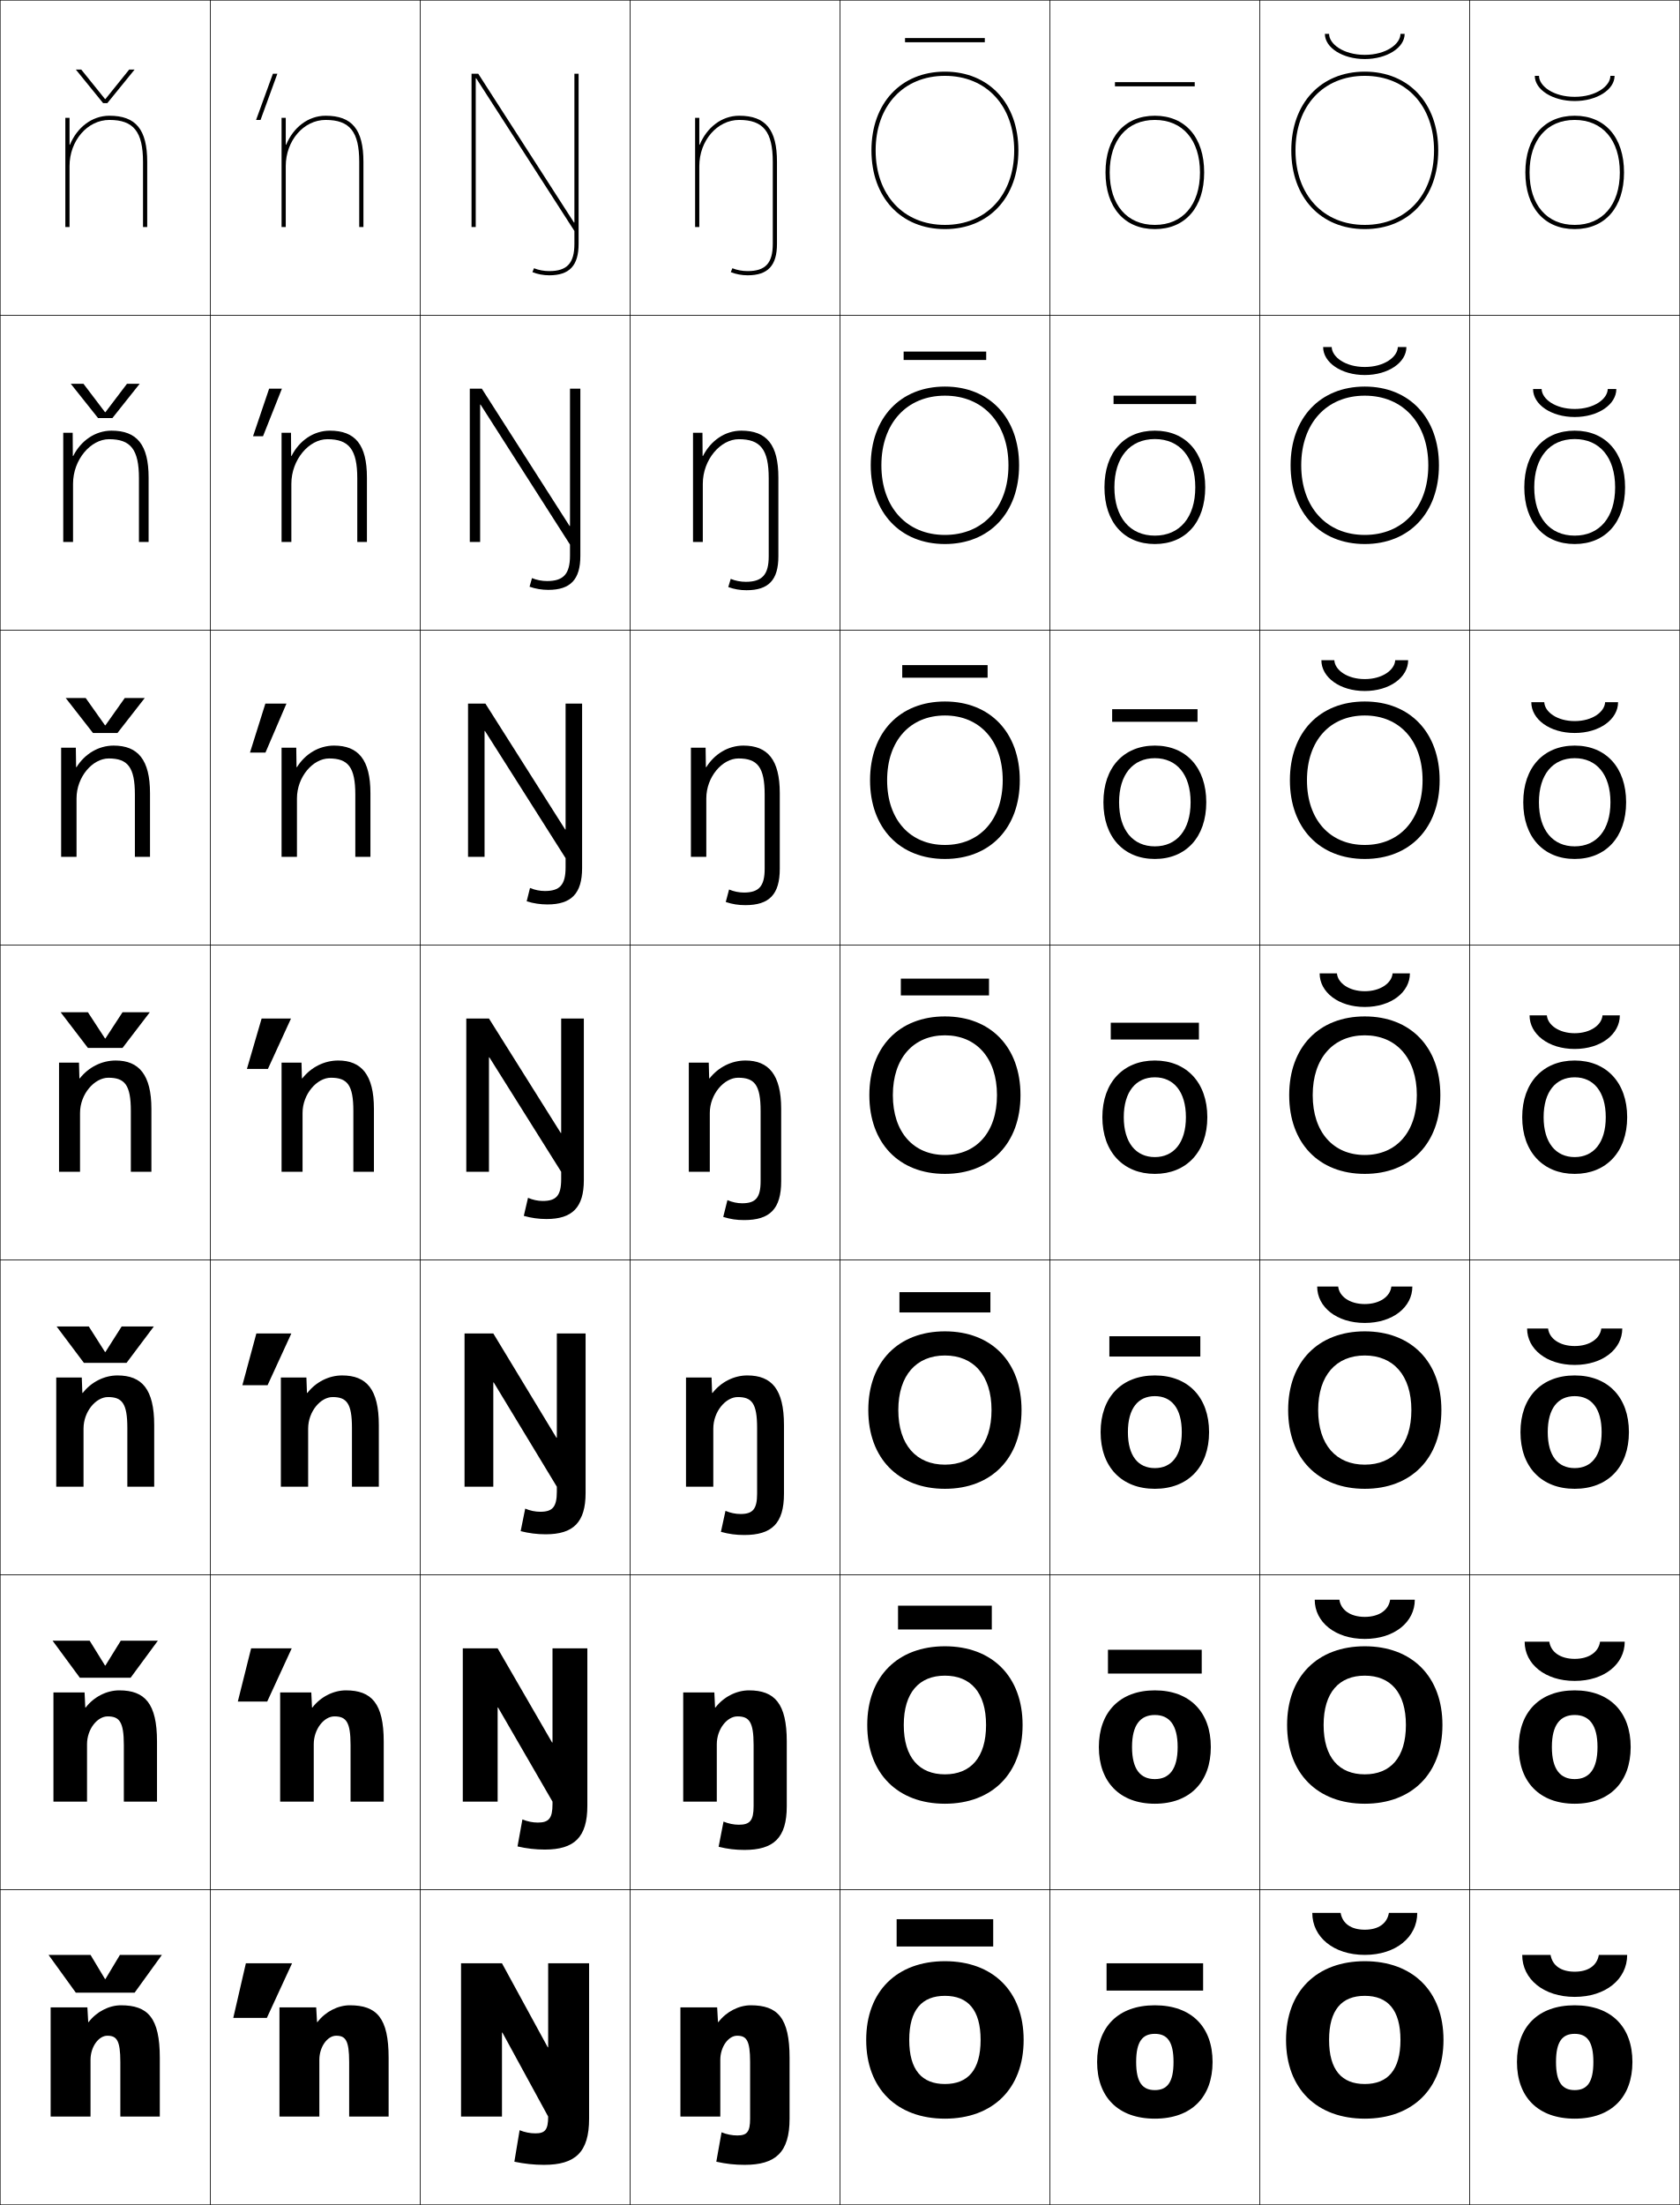
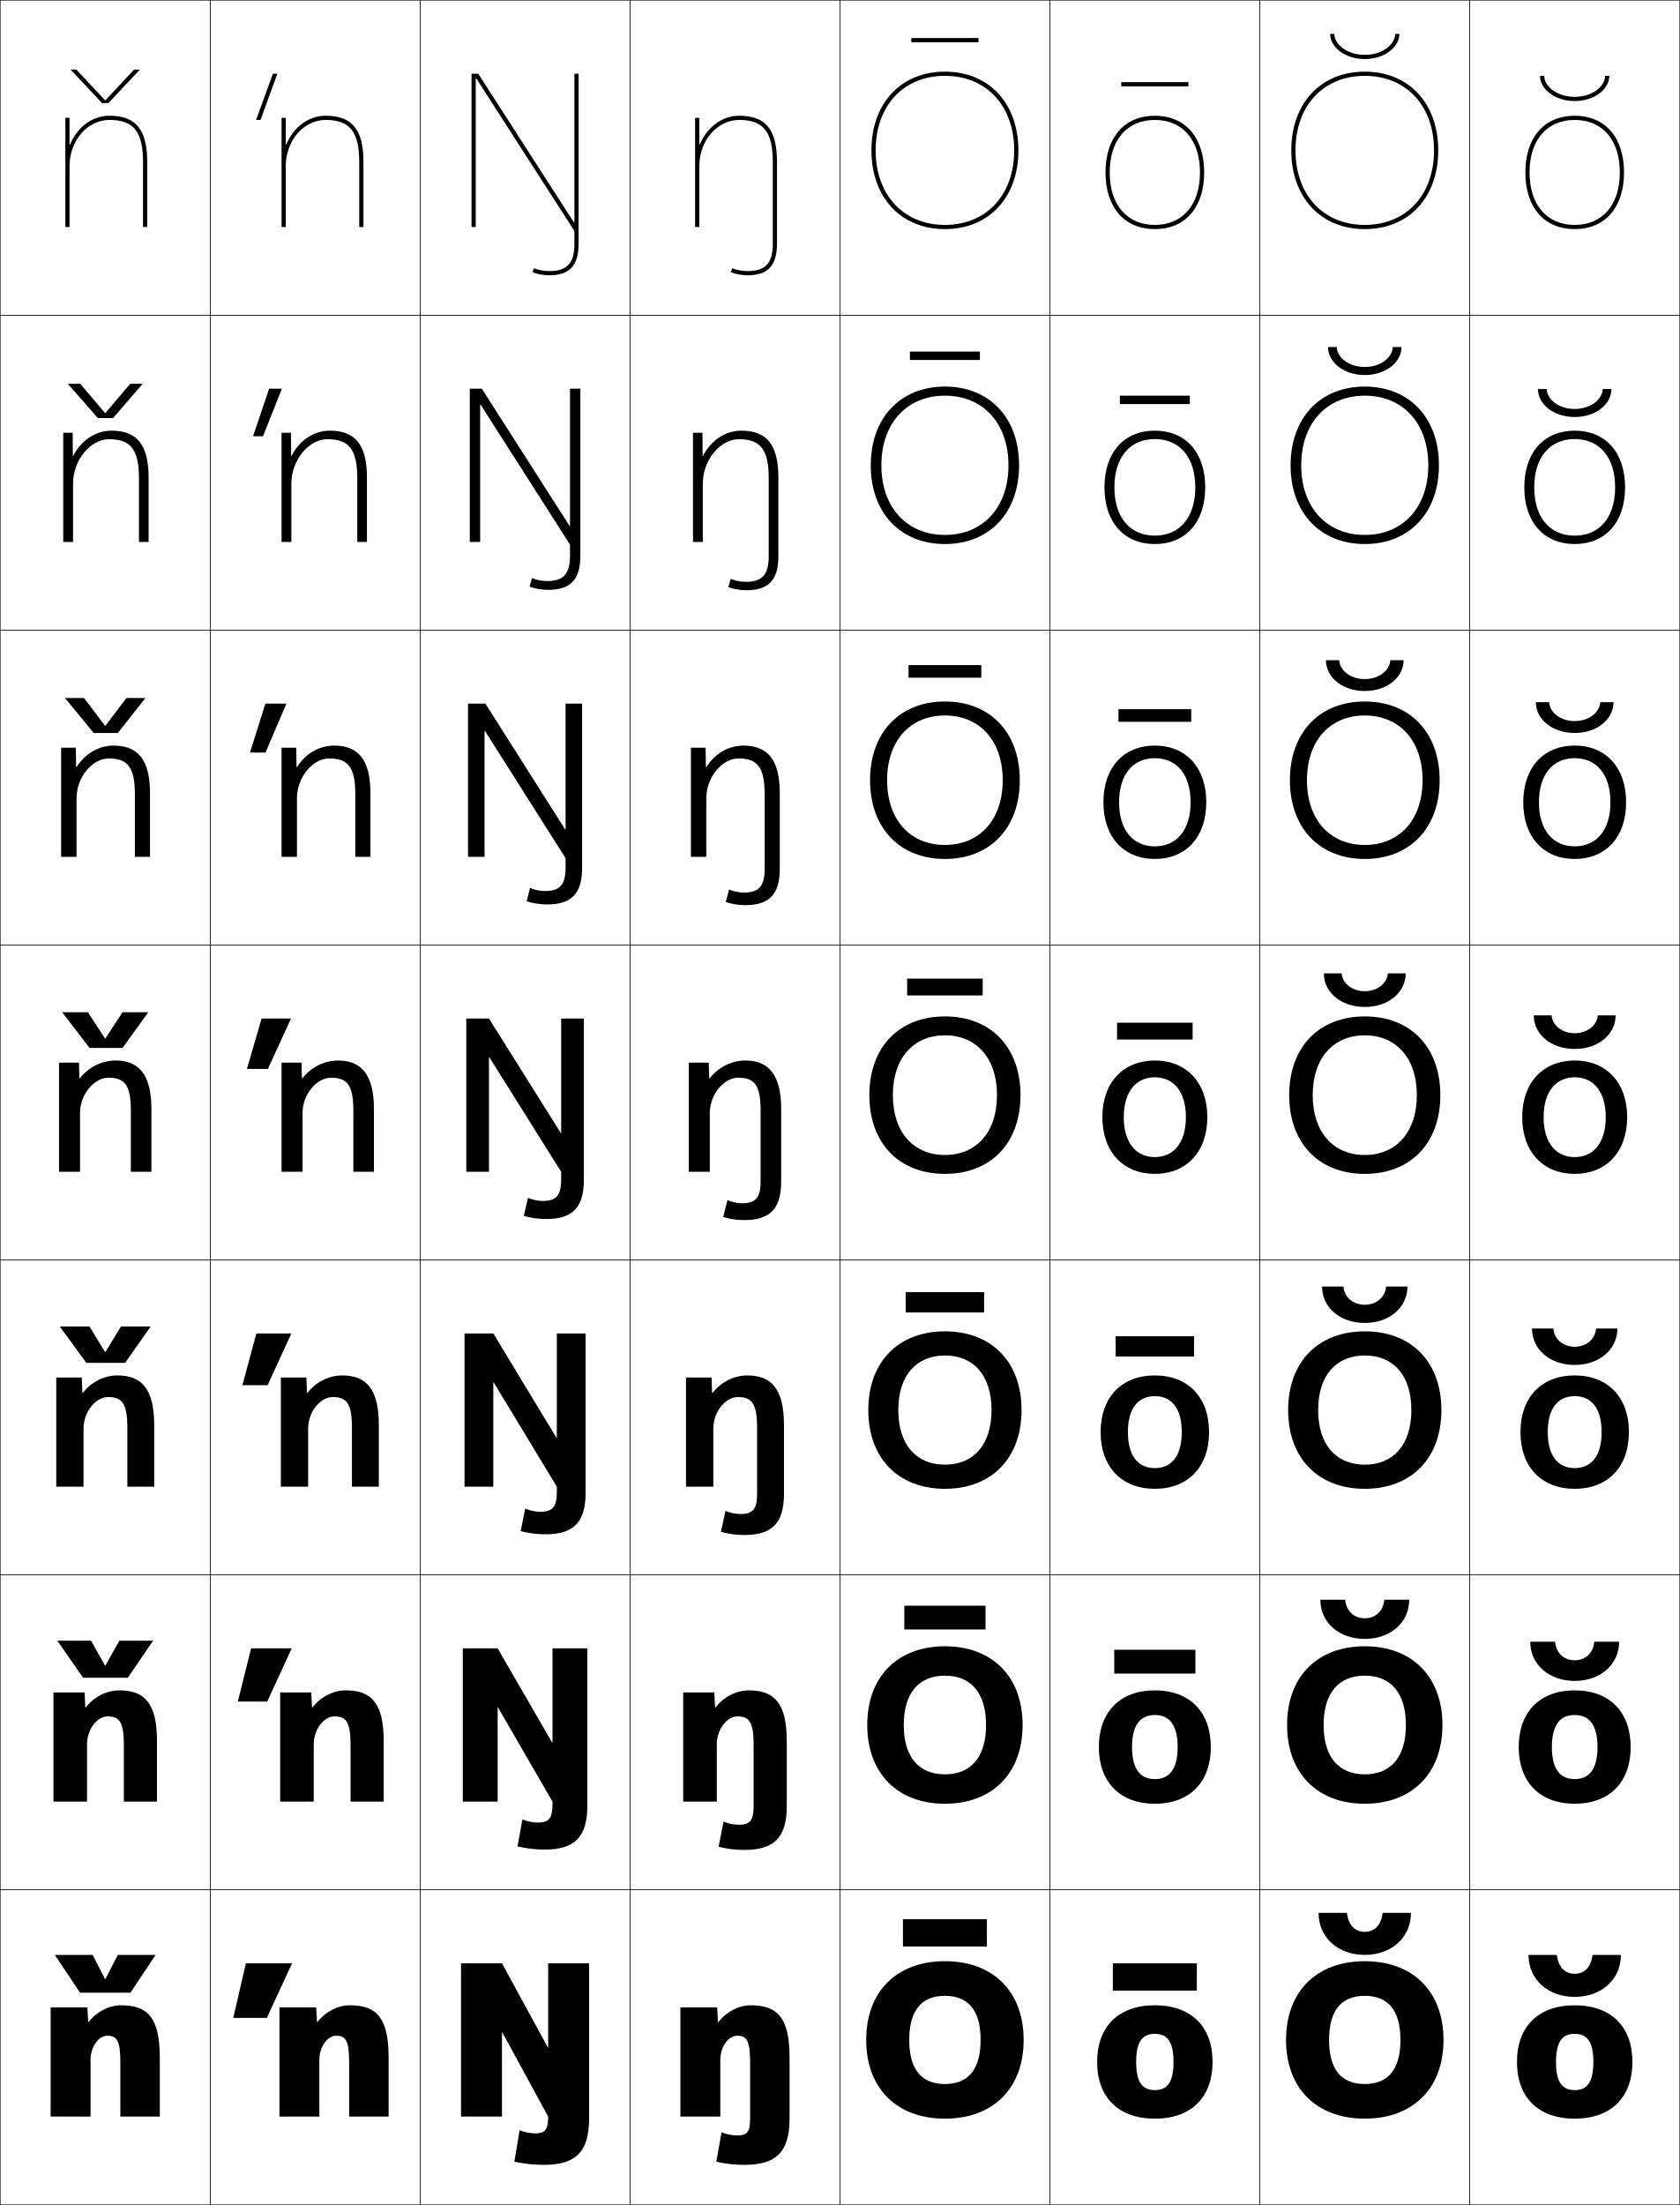
<svg xmlns="http://www.w3.org/2000/svg" width="800.25" height="1050.25" viewBox="0 0 800.25 1050.25" overflow="visible" enable-background="new 0 0 800.25 1050.25" xml:space="preserve">
  <g id="レイヤー1">
    <g>
      <rect x="0.125" y="0.125" fill="none" stroke="#000000" stroke-width="0.25" width="100" height="150" />
      <rect x="100.125" y="0.125" fill="none" stroke="#000000" stroke-width="0.25" width="100" height="150" />
      <rect x="200.125" y="0.125" fill="none" stroke="#000000" stroke-width="0.25" width="100" height="150" />
      <rect x="300.125" y="0.125" fill="none" stroke="#000000" stroke-width="0.25" width="100" height="150" />
      <rect x="400.125" y="0.125" fill="none" stroke="#000000" stroke-width="0.25" width="100" height="150" />
      <rect x="500.125" y="0.125" fill="none" stroke="#000000" stroke-width="0.25" width="100" height="150" />
      <rect x="600.125" y="0.125" fill="none" stroke="#000000" stroke-width="0.25" width="100" height="150" />
      <rect x="0.125" y="150.125" fill="none" stroke="#000000" stroke-width="0.25" width="100" height="150" />
      <rect x="100.125" y="150.125" fill="none" stroke="#000000" stroke-width="0.25" width="100" height="150" />
      <rect x="200.125" y="150.125" fill="none" stroke="#000000" stroke-width="0.25" width="100" height="150" />
      <rect x="300.125" y="150.125" fill="none" stroke="#000000" stroke-width="0.25" width="100" height="150" />
      <rect x="400.125" y="150.125" fill="none" stroke="#000000" stroke-width="0.25" width="100" height="150" />
      <rect x="500.125" y="150.125" fill="none" stroke="#000000" stroke-width="0.25" width="100" height="150" />
      <rect x="600.125" y="150.125" fill="none" stroke="#000000" stroke-width="0.25" width="100" height="150" />
      <rect x="0.125" y="300.125" fill="none" stroke="#000000" stroke-width="0.25" width="100" height="150" />
      <rect x="100.125" y="300.125" fill="none" stroke="#000000" stroke-width="0.25" width="100" height="150" />
      <rect x="200.125" y="300.125" fill="none" stroke="#000000" stroke-width="0.25" width="100" height="150" />
      <rect x="300.125" y="300.125" fill="none" stroke="#000000" stroke-width="0.25" width="100" height="150" />
      <rect x="400.125" y="300.125" fill="none" stroke="#000000" stroke-width="0.25" width="100" height="150" />
      <rect x="500.125" y="300.125" fill="none" stroke="#000000" stroke-width="0.25" width="100" height="150" />
      <rect x="600.125" y="300.125" fill="none" stroke="#000000" stroke-width="0.25" width="100" height="150" />
      <rect x="0.125" y="450.125" fill="none" stroke="#000000" stroke-width="0.25" width="100" height="150" />
      <rect x="100.125" y="450.125" fill="none" stroke="#000000" stroke-width="0.25" width="100" height="150" />
      <rect x="200.125" y="450.125" fill="none" stroke="#000000" stroke-width="0.25" width="100" height="150" />
      <rect x="300.125" y="450.125" fill="none" stroke="#000000" stroke-width="0.25" width="100" height="150" />
      <rect x="400.125" y="450.125" fill="none" stroke="#000000" stroke-width="0.25" width="100" height="150" />
      <rect x="500.125" y="450.125" fill="none" stroke="#000000" stroke-width="0.25" width="100" height="150" />
      <rect x="600.125" y="450.125" fill="none" stroke="#000000" stroke-width="0.25" width="100" height="150" />
      <rect x="0.125" y="600.125" fill="none" stroke="#000000" stroke-width="0.25" width="100" height="150" />
      <rect x="100.125" y="600.125" fill="none" stroke="#000000" stroke-width="0.25" width="100" height="150" />
      <rect x="200.125" y="600.125" fill="none" stroke="#000000" stroke-width="0.25" width="100" height="150" />
      <rect x="300.125" y="600.125" fill="none" stroke="#000000" stroke-width="0.25" width="100" height="150" />
      <rect x="400.125" y="600.125" fill="none" stroke="#000000" stroke-width="0.25" width="100" height="150" />
      <rect x="500.125" y="600.125" fill="none" stroke="#000000" stroke-width="0.25" width="100" height="150" />
      <rect x="600.125" y="600.125" fill="none" stroke="#000000" stroke-width="0.25" width="100" height="150" />
      <rect x="0.125" y="750.125" fill="none" stroke="#000000" stroke-width="0.25" width="100" height="150" />
      <rect x="100.125" y="750.125" fill="none" stroke="#000000" stroke-width="0.25" width="100" height="150" />
      <rect x="200.125" y="750.125" fill="none" stroke="#000000" stroke-width="0.25" width="100" height="150" />
      <rect x="300.125" y="750.125" fill="none" stroke="#000000" stroke-width="0.25" width="100" height="150" />
      <rect x="400.125" y="750.125" fill="none" stroke="#000000" stroke-width="0.25" width="100" height="150" />
      <rect x="500.125" y="750.125" fill="none" stroke="#000000" stroke-width="0.25" width="100" height="150" />
      <rect x="600.125" y="750.125" fill="none" stroke="#000000" stroke-width="0.25" width="100" height="150" />
      <rect x="0.125" y="900.125" fill="none" stroke="#000000" stroke-width="0.25" width="100" height="150" />
      <rect x="100.125" y="900.125" fill="none" stroke="#000000" stroke-width="0.25" width="100" height="150" />
      <rect x="200.125" y="900.125" fill="none" stroke="#000000" stroke-width="0.25" width="100" height="150" />
      <rect x="300.125" y="900.125" fill="none" stroke="#000000" stroke-width="0.25" width="100" height="150" />
      <rect x="400.125" y="900.125" fill="none" stroke="#000000" stroke-width="0.25" width="100" height="150" />
      <rect x="500.125" y="900.125" fill="none" stroke="#000000" stroke-width="0.25" width="100" height="150" />
      <rect x="600.125" y="900.125" fill="none" stroke="#000000" stroke-width="0.25" width="100" height="150" />
      <rect x="700.125" y="0.125" fill="none" stroke="#000000" stroke-width="0.25" width="100" height="150" />
      <rect x="700.125" y="150.125" fill="none" stroke="#000000" stroke-width="0.25" width="100" height="150" />
      <rect x="700.125" y="300.125" fill="none" stroke="#000000" stroke-width="0.25" width="100" height="150" />
      <rect x="700.125" y="450.125" fill="none" stroke="#000000" stroke-width="0.25" width="100" height="150" />
      <rect x="700.125" y="600.125" fill="none" stroke="#000000" stroke-width="0.25" width="100" height="150" />
      <rect x="700.125" y="750.125" fill="none" stroke="#000000" stroke-width="0.25" width="100" height="150" />
      <rect x="700.125" y="900.125" fill="none" stroke="#000000" stroke-width="0.25" width="100" height="150" />
    </g>
    <path d="M33.125,68.916V56.125h-2v52h2v-29c0-12.131,8.523-22,19-22c11.514,0,16,5.607,16,20v31h2v-31     c0-15.42-5.383-22-18-22c-8.386,0-15.437,5.649-18.8,13.791H33.125z" />
    <g>
      <path d="M42.226,963.125c3.669-4.863,9.675-8,15.399-8c12.857,0,18.5,6.004,18.5,25v28H57.325      v-26c0-10.38-1.756-12.5-6.2-12.5c-4.116,0-8,5.238-8,11.5v27h-19v-52h17.5l0.4,7H42.226z" />
      <path d="M25.458,806.125h14.833L40.625,813.291h0.2      c3.846-5.023,9.948-8.166,15.966-8.166c12.255,0,18,6.281,18,24.333V858.125      H58.992v-27c0-11.064-2.141-13.601-7.7-13.601      c-4.944,0-9.833,6.074-9.833,13.267V858.125h-16V806.125z" />
      <path d="M26.792,656.125h12.167l0.267,7.333h0.2      C43.449,658.274,49.646,655.125,55.958,655.125c11.651,0,17.5,6.559,17.5,23.667V708.125      H60.659v-28c0-11.749-2.527-14.7-9.2-14.7      c-5.771,0-11.667,6.91-11.667,15.033V708.125H26.792V656.125z" />
      <path d="M37.625,506.125l0.2,7.5h0.2c4.2-5.344,10.494-8.5,17.1-8.5      c11.049,0,17,6.836,17,23v30h-9.8v-29c0-12.434-2.912-15.8-10.7-15.8      c-6.599,0-13.5,7.745-13.5,16.8v28h-10v-52H37.625z" />
    </g>
    <path d="M29.125,356.125h7l0.133,9.264h0.201C40.38,359.112,46.926,355.125,54.125,355.125     c11.572,0,17.334,6.75,17.334,22.667V408.125h-7.201v-29.667     c0-13.086-3.436-17.2-12.467-17.2c-7.639,0-15.333,8.7-15.333,19.033     L36.459,408.125H29.125V356.125z" />
    <path d="M51.958,209.192c-8.681,0-17.167,9.656-17.167,21.267L34.792,258.125H30.125v-52h4.5     l0.066,11.027h0.2C38.534,209.943,45.333,205.125,53.125,205.125     c12.095,0,17.667,6.665,17.667,22.333V258.125h-4.601v-30.333     C66.191,214.052,62.23,209.192,51.958,209.192z" />
    <path d="M136.125,68.916V56.125h-2v52h2v-29c0-12.131,8.523-22,19-22c11.514,0,16,5.607,16,20v31h2v-31     c0-15.42-5.383-22-18-22c-8.386,0-15.437,5.649-18.8,13.791H136.125z" />
    <g>
      <path d="M151.226,963.125c3.669-4.863,9.675-8,15.399-8c12.857,0,18.5,6.004,18.5,25v28      h-18.8v-26c0-10.38-1.756-12.5-6.2-12.5c-4.116,0-8,5.238-8,11.5v27h-19v-52h17.5l0.4,7      H151.226z" />
      <path d="M133.458,806.125h14.833l0.334,7.166h0.2      c3.846-5.023,9.948-8.166,15.966-8.166c12.254,0,18,6.281,18,24.333V858.125      h-15.8v-27c0-11.064-2.141-13.601-7.7-13.601      c-4.944,0-9.833,6.074-9.833,13.267V858.125h-16V806.125z" />
      <path d="M133.792,656.125h12.167l0.267,7.333h0.2      c4.023-5.184,10.221-8.333,16.533-8.333c11.651,0,17.5,6.559,17.5,23.667V708.125      h-12.8v-28c0-11.749-2.527-14.7-9.2-14.7      c-5.771,0-11.667,6.91-11.667,15.033V708.125h-13V656.125z" />
      <path d="M143.625,506.125l0.2,7.5h0.2c4.2-5.344,10.494-8.5,17.1-8.5      c11.049,0,17,6.836,17,23v30h-9.8v-29c0-12.434-2.912-15.8-10.7-15.8      c-6.599,0-13.5,7.745-13.5,16.8v28h-10v-52H143.625z" />
    </g>
    <path d="M134.125,356.125h7l0.133,9.264h0.201C145.38,359.112,151.926,355.125,159.125,355.125     c11.572,0,17.334,6.75,17.334,22.667V408.125h-7.201v-29.667     c0-13.086-3.436-17.2-12.467-17.2c-7.639,0-15.333,8.7-15.333,19.033     L141.459,408.125H134.125V356.125z" />
    <path d="M155.958,209.192c-8.681,0-17.167,9.656-17.167,21.267L138.792,258.125H134.125v-52h4.5     l0.066,11.027h0.2C142.534,209.943,149.333,205.125,157.125,205.125     c12.095,0,17.667,6.665,17.667,22.333V258.125h-4.601v-30.333     C170.191,214.052,166.23,209.192,155.958,209.192z" />
    <g>
      <path d="M450.125,934.125c-22.752,0-37.5,14.226-37.5,37.5s14.748,37.5,37.5,37.5v-16.5      c-10.945,0-17-6.672-17-21s6.055-21,17-21s17,6.672,17,21s-6.055,21-17,21v16.5      c22.752,0,37.5-14.226,37.5-37.5S472.877,934.125,450.125,934.125z" />
      <path d="M450.125,784.125c-22.449,0-37,14.366-37,37.5s14.551,37.5,37,37.5v-14      c-12.244,0-19.601-8.021-19.601-23.5c0-15.479,7.356-23.5,19.601-23.5      s19.6,8.021,19.6,23.5c0,15.479-7.355,23.5-19.6,23.5v14c22.449,0,37-14.366,37-37.5      S472.574,784.125,450.125,784.125z" />
      <path d="M450.125,634.125c-22.146,0-36.5,14.507-36.5,37.5s14.354,37.5,36.5,37.5v-11.5      c-13.543,0-22.2-9.37-22.2-26s8.657-26,22.2-26s22.2,9.37,22.2,26      s-8.657,26-22.2,26v11.5c22.146,0,36.5-14.507,36.5-37.5S472.271,634.125,450.125,634.125z" />
      <path d="M450.125,484.125c-21.844,0-36,14.647-36,37.5s14.156,37.5,36,37.5v-9      c-14.842,0-24.8-10.72-24.8-28.5s9.958-28.5,24.8-28.5s24.8,10.72,24.8,28.5      s-9.958,28.5-24.8,28.5v9c21.844,0,36-14.647,36-37.5S471.969,484.125,450.125,484.125z" />
      <path d="M450.125,340.792c16.474,0,27.533,11.902,27.533,30.833      c0,18.931-11.06,30.833-27.533,30.833V409.125c21.541,0,35.667-14.789,35.667-37.5      c0-22.712-14.126-37.5-35.667-37.5s-35.667,14.788-35.667,37.5      c0,22.711,14.126,37.5,35.667,37.5v-6.667c-16.474,0-27.533-11.902-27.533-30.833      C422.592,352.693,433.651,340.792,450.125,340.792z" />
      <path d="M450.125,188.458c18.106,0,30.267,13.084,30.267,33.167      c0,20.083-12.16,33.167-30.267,33.167V259.125c21.237,0,35.333-14.929,35.333-37.5      s-14.096-37.5-35.333-37.5s-35.333,14.929-35.333,37.5s14.096,37.5,35.333,37.5v-4.333      c-18.106,0-30.267-13.084-30.267-33.167      C419.858,201.543,432.019,188.458,450.125,188.458z" />
      <path d="M415.125,71.625c0,22.43,14.065,37.5,35,37.5v-2c-19.738,0-33-14.267-33-35.5s13.262-35.5,33-35.5      s33,14.267,33,35.5s-13.262,35.5-33,35.5v2c20.935,0,35-15.07,35-37.5s-14.065-37.5-35-37.5      S415.125,49.195,415.125,71.625z" />
    </g>
    <g>
      <path d="M550.125,955.125c-17.561,0-27.5,10.399-27.5,27s9.939,27,27.5,27v-13.6      c-5.869,0-8.9-3.646-8.9-13.4s3.031-13.4,8.9-13.4      s8.9,3.646,8.9,13.4s-3.031,13.4-8.9,13.4V1009.125      c17.561,0,27.5-10.399,27.5-27S567.686,955.125,550.125,955.125z" />
      <path d="M550.125,805.125c-16.691,0-26.667,10.406-26.667,27c0,16.593,9.976,27,26.667,27      v-11.733c-6.893,0-10.867-4.696-10.867-15.267s3.975-15.267,10.867-15.267      c6.892,0,10.866,4.696,10.866,15.267s-3.975,15.267-10.866,15.267V859.125      c16.69,0,26.667-10.407,26.667-27C576.792,815.531,566.815,805.125,550.125,805.125z" />
      <path d="M550.125,655.125c-15.821,0-25.833,10.414-25.833,27s10.012,27,25.833,27v-9.866      c-7.915,0-12.833-5.747-12.833-17.134s4.918-17.134,12.833-17.134      s12.833,5.747,12.833,17.134s-4.918,17.134-12.833,17.134V709.125      c15.821,0,25.833-10.414,25.833-27S565.946,655.125,550.125,655.125z" />
      <path d="M550.125,505.125c-14.952,0-25,10.421-25,27s10.048,27,25,27v-8      c-8.938,0-14.8-6.797-14.8-19s5.861-19,14.8-19s14.8,6.797,14.8,19      s-5.861,19-14.8,19v8c14.952,0,25-10.421,25-27S565.077,505.125,550.125,505.125z" />
      <path d="M550.125,361.125c10.379,0,17.033,7.725,17.033,21      c0,13.275-6.654,21-17.033,21V409.125c14.8,0,24.5-10.396,24.5-27      c0-16.604-9.7-27-24.5-27s-24.5,10.396-24.5,27c0,16.604,9.7,27,24.5,27v-6      c-10.38,0-17.033-7.724-17.033-21      C533.092,368.849,539.745,361.125,550.125,361.125z" />
      <path d="M550.125,209.125c11.82,0,19.267,8.652,19.267,23s-7.446,23-19.267,23v4      c14.647,0,24-10.371,24-27c0-16.629-9.353-27-24-27s-24,10.371-24,27c0,16.629,9.353,27,24,27v-4      c-11.82,0-19.267-8.652-19.267-23S538.305,209.125,550.125,209.125z" />
      <path d="M526.625,82.125c0,16.654,9.005,27,23.5,27v-2c-13.262,0-21.5-9.58-21.5-25s8.238-25,21.5-25      s21.5,9.58,21.5,25s-8.238,25-21.5,25v2c14.495,0,23.5-10.346,23.5-27s-9.005-27-23.5-27      S526.625,65.471,526.625,82.125z" />
    </g>
    <g>
      <path d="M650.125,934.125c-22.752,0-37.5,14.226-37.5,37.5s14.748,37.5,37.5,37.5v-16.5      c-10.945,0-17-6.672-17-21s6.055-21,17-21s17,6.672,17,21s-6.055,21-17,21v16.5      c22.752,0,37.5-14.226,37.5-37.5S672.877,934.125,650.125,934.125z" />
      <path d="M650.125,784.125c-22.449,0-37,14.366-37,37.5s14.551,37.5,37,37.5v-14      c-12.244,0-19.601-8.021-19.601-23.5c0-15.479,7.356-23.5,19.601-23.5      s19.6,8.021,19.6,23.5c0,15.479-7.355,23.5-19.6,23.5v14c22.449,0,37-14.366,37-37.5      S672.574,784.125,650.125,784.125z" />
      <path d="M650.125,634.125c-22.146,0-36.5,14.507-36.5,37.5s14.354,37.5,36.5,37.5v-11.5      c-13.543,0-22.2-9.37-22.2-26s8.657-26,22.2-26s22.2,9.37,22.2,26      s-8.657,26-22.2,26v11.5c22.146,0,36.5-14.507,36.5-37.5S672.271,634.125,650.125,634.125z" />
      <path d="M650.125,484.125c-21.844,0-36,14.647-36,37.5s14.156,37.5,36,37.5v-9      c-14.842,0-24.8-10.72-24.8-28.5s9.958-28.5,24.8-28.5s24.8,10.72,24.8,28.5      s-9.958,28.5-24.8,28.5v9c21.844,0,36-14.647,36-37.5S671.969,484.125,650.125,484.125z" />
      <path d="M650.125,340.792c16.474,0,27.533,11.902,27.533,30.833      c0,18.931-11.06,30.833-27.533,30.833V409.125c21.541,0,35.667-14.789,35.667-37.5      c0-22.712-14.126-37.5-35.667-37.5s-35.667,14.788-35.667,37.5      c0,22.711,14.126,37.5,35.667,37.5v-6.667c-16.474,0-27.533-11.902-27.533-30.833      C622.592,352.693,633.651,340.792,650.125,340.792z" />
      <path d="M650.125,188.458c18.106,0,30.267,13.084,30.267,33.167      c0,20.083-12.16,33.167-30.267,33.167V259.125c21.237,0,35.333-14.929,35.333-37.5      s-14.096-37.5-35.333-37.5s-35.333,14.929-35.333,37.5s14.096,37.5,35.333,37.5v-4.333      c-18.106,0-30.267-13.084-30.267-33.167      C619.858,201.543,632.019,188.458,650.125,188.458z" />
      <path d="M615.125,71.625c0,22.43,14.065,37.5,35,37.5v-2c-19.738,0-33-14.267-33-35.5s13.262-35.5,33-35.5      s33,14.267,33,35.5s-13.262,35.5-33,35.5v2c20.935,0,35-15.07,35-37.5s-14.065-37.5-35-37.5      S615.125,49.195,615.125,71.625z" />
    </g>
    <g>
      <path d="M750.125,955.125c-17.561,0-27.5,10.399-27.5,27s9.939,27,27.5,27v-13.6      c-5.869,0-8.9-3.646-8.9-13.4s3.031-13.4,8.9-13.4      s8.9,3.646,8.9,13.4s-3.031,13.4-8.9,13.4V1009.125      c17.561,0,27.5-10.399,27.5-27S767.686,955.125,750.125,955.125z" />
      <path d="M750.125,805.125c-16.691,0-26.667,10.406-26.667,27c0,16.593,9.976,27,26.667,27      v-11.733c-6.893,0-10.867-4.696-10.867-15.267s3.975-15.267,10.867-15.267      c6.892,0,10.866,4.696,10.866,15.267s-3.975,15.267-10.866,15.267V859.125      c16.69,0,26.667-10.407,26.667-27C776.792,815.531,766.815,805.125,750.125,805.125z" />
      <path d="M750.125,655.125c-15.821,0-25.833,10.414-25.833,27s10.012,27,25.833,27v-9.866      c-7.915,0-12.833-5.747-12.833-17.134s4.918-17.134,12.833-17.134      s12.833,5.747,12.833,17.134s-4.918,17.134-12.833,17.134V709.125      c15.821,0,25.833-10.414,25.833-27S765.946,655.125,750.125,655.125z" />
      <path d="M750.125,505.125c-14.952,0-25,10.421-25,27s10.048,27,25,27v-8      c-8.938,0-14.8-6.797-14.8-19s5.861-19,14.8-19s14.8,6.797,14.8,19      s-5.861,19-14.8,19v8c14.952,0,25-10.421,25-27S765.077,505.125,750.125,505.125z" />
      <path d="M750.125,361.125c10.379,0,17.033,7.725,17.033,21      c0,13.275-6.654,21-17.033,21V409.125c14.8,0,24.5-10.396,24.5-27      c0-16.604-9.7-27-24.5-27s-24.5,10.396-24.5,27c0,16.604,9.7,27,24.5,27v-6      c-10.38,0-17.033-7.724-17.033-21      C733.092,368.849,739.745,361.125,750.125,361.125z" />
      <path d="M750.125,209.125c11.82,0,19.267,8.652,19.267,23s-7.446,23-19.267,23v4      c14.647,0,24-10.371,24-27c0-16.629-9.353-27-24-27s-24,10.371-24,27c0,16.629,9.353,27,24,27v-4      c-11.82,0-19.267-8.652-19.267-23S738.305,209.125,750.125,209.125z" />
      <path d="M726.625,82.125c0,16.654,9.005,27,23.5,27v-2c-13.262,0-21.5-9.58-21.5-25s8.238-25,21.5-25      s21.5,9.58,21.5,25s-8.238,25-21.5,25v2c14.495,0,23.5-10.346,23.5-27s-9.005-27-23.5-27      S726.625,65.471,726.625,82.125z" />
    </g>
    <g>
-       <polygon points="50.025,942.625 43.125,931.125 23.125,931.125 36.125,949.125 64.125,949.125 77.125,931.125       57.125,931.125 50.225,942.625 " />
-       <polygon points="50.025,793.291 42.708,781.458 25.041,781.458 38.042,799.125 62.208,799.125       75.208,781.458 57.542,781.458 50.224,793.291 " />
-       <polygon points="50.025,643.958 42.292,631.792 26.958,631.792 39.958,649.125 60.292,649.125       73.292,631.792 57.958,631.792 50.225,643.958 " />
-       <polygon points="50.025,494.625 41.875,482.125 28.875,482.125 41.875,499.125 58.375,499.125 71.375,482.125       58.375,482.125 50.225,494.625 " />
-       <polygon points="50.025,345.475 40.816,332.458 31.292,332.458 44.291,349.125 55.958,349.125       68.958,332.458 59.433,332.458 50.224,345.475 " />
-       <polygon points="50.025,196.325 39.758,182.792 33.708,182.792 46.708,199.125 53.542,199.125       66.542,182.792 60.492,182.792 50.225,196.325 " />
-       <polygon points="50.025,47.175 38.7,33.125 36.125,33.125 49.125,49.125 51.125,49.125 64.125,33.125       61.55,33.125 50.225,47.175 " />
-     </g>
-     <g>
-       <rect x="527.125" y="935.125" width="46" height="13" />
-       <rect x="527.791" y="785.791" width="44.667" height="11.334" />
-       <rect x="528.458" y="636.458" width="43.334" height="9.667" />
-       <rect x="529.125" y="487.125" width="42" height="8" />
-       <rect x="529.791" y="337.792" width="40.667" height="6" />
-       <rect x="530.458" y="188.458" width="39.334" height="4" />
-       <rect x="531.125" y="39.125" width="38" height="2" />
-     </g>
-     <g>
-       <rect x="427.125" y="914.125" width="46" height="13" />
-       <rect x="427.791" y="764.791" width="44.667" height="11.334" />
-       <rect x="428.458" y="615.458" width="43.334" height="9.667" />
-       <rect x="429.125" y="466.125" width="42" height="8" />
-       <rect x="429.792" y="316.792" width="40.666" height="6" />
-       <rect x="430.458" y="167.458" width="39.334" height="4" />
-       <rect x="431.125" y="18.125" width="38" height="2" />
-     </g>
-     <g>
-       <path d="M650.125,919.125c6.521,0,10.63-2.94,11.5-8h13.5c0,11.576-10.236,20-25,20s-25-8.424-25-20      h13.5C639.495,916.185,643.604,919.125,650.125,919.125z" />
-       <path d="M650.125,780.625c-14.045,0-23.834-7.982-23.834-18.667h11.75      C638.746,766.862,643.288,770.125,650.125,770.125s11.379-3.263,12.083-8.167h11.75      C673.958,772.643,664.169,780.625,650.125,780.625z" />
-       <path d="M650.125,630.125c-13.325,0-22.667-7.541-22.667-17.333h10      C637.998,617.541,642.973,621.125,650.125,621.125s12.127-3.584,12.667-8.333h10      C672.792,622.584,663.45,630.125,650.125,630.125z" />
-       <path d="M650.125,479.625c12.605,0,21.5-7.1,21.5-16h-8.25c-0.374,4.594-5.782,8.5-13.25,8.5      s-12.876-3.906-13.25-8.5h-8.25C628.625,472.525,637.52,479.625,650.125,479.625z" />
-       <path d="M629.458,314.458H635.625c0.249,4.672,6.132,9,14.5,9s14.25-4.328,14.5-9h6.166      c0,8.139-8.771,14.667-20.666,14.667S629.458,322.597,629.458,314.458z" />
-       <path d="M630.292,165.292H634.375c0.125,4.751,6.481,9.5,15.75,9.5      s15.625-4.75,15.75-9.5h4.083c0,7.378-8.646,13.333-19.833,13.333      S630.292,172.67,630.292,165.292z" />
-       <path d="M669.125,16.125c0,6.617-8.523,12-19,12s-19-5.383-19-12h2c0,4.829,6.831,10,17,10      s17-5.171,17-10H669.125z" />
-     </g>
-     <g>
-       <path d="M750.125,939.125c6.521,0,10.63-2.94,11.5-8h13.5c0,11.576-10.236,20-25,20s-25-8.424-25-20      h13.5C739.495,936.185,743.604,939.125,750.125,939.125z" />
-       <path d="M750.125,800.625c-14.045,0-23.834-7.982-23.834-18.667h11.75      C738.746,786.862,743.288,790.125,750.125,790.125s11.378-3.263,12.083-8.167h11.75      C773.958,792.643,764.169,800.625,750.125,800.625z" />
-       <path d="M750.125,650.125c-13.325,0-22.667-7.541-22.667-17.333h10      C737.998,637.541,742.973,641.125,750.125,641.125s12.127-3.584,12.667-8.333h10      C772.792,642.584,763.45,650.125,750.125,650.125z" />
-       <path d="M750.125,499.625c12.605,0,21.5-7.1,21.5-16h-8.25c-0.374,4.594-5.782,8.5-13.25,8.5      s-12.876-3.906-13.25-8.5h-8.25C728.625,492.525,737.52,499.625,750.125,499.625z" />
-       <path d="M729.458,334.458H735.625c0.249,4.672,6.132,9,14.5,9s14.251-4.328,14.5-9h6.166      c0,8.139-8.771,14.667-20.666,14.667      C738.229,349.125,729.458,342.597,729.458,334.458z" />
-       <path d="M730.292,185.292H734.375c0.125,4.751,6.481,9.5,15.75,9.5s15.625-4.749,15.75-9.5h4.083      c0,7.378-8.646,13.333-19.833,13.333S730.292,192.67,730.292,185.292z" />
-       <path d="M769.125,36.125c0,6.617-8.523,12-19,12s-19-5.383-19-12h2c0,4.829,6.831,10,17,10      s17-5.171,17-10H769.125z" />
-     </g>
-     <g>
      <polygon points="124.116,57.125 132.125,35.125 129.996,35.125 121.988,57.125 " />
      <polygon points="128.206,185.125 120.534,207.791 125.286,207.791 134.292,185.125 " />
      <polygon points="126.416,335.125 119.08,358.458 126.456,358.458 136.458,335.125 " />
      <polygon points="124.625,485.125 117.625,509.125 127.625,509.125 138.625,485.125 " />
      <polygon points="127.458,659.791 138.791,635.125 122.125,635.125 115.458,659.791 " />
      <polygon points="127.292,810.458 138.958,785.125 119.625,785.125 113.292,810.458 " />
      <polygon points="127.125,961.125 139.125,935.125 117.125,935.125 111.125,961.125 " />
    </g>
    <g>
      <path d="M357.325,1009.125c0,6.34-1.484,8-6.1,8c-2.525,0-5.094-0.516-7.5-1.5l-2.5,14      c4.699,1.047,8.807,1.5,13.5,1.5c14.802,0,21.399-5.993,21.399-22v-29      c0-18.996-5.643-25-18.5-25c-5.725,0-11.73,3.137-15.399,8h-0.2l-0.4-7h-17.5v52h19v-27      c0-6.262,3.884-11.5,8-11.5c4.444,0,6.2,2.121,6.2,12.5V1009.125z" />
      <path d="M358.991,831.125c0-11.064-2.141-13.601-7.699-13.601      c-4.944,0-9.834,6.074-9.834,13.267V858.125h-16v-52h14.833l0.333,7.166h0.2      c3.846-5.023,9.948-8.166,15.966-8.166c12.255,0,18,6.281,18,24.333v30.834      c0,15.065-6.188,20.833-20.133,20.833c-4.367,0-8.018-0.439-12.333-1.5l2.333-12      c2.357,0.984,4.879,1.5,7.333,1.5c5.232,0,7-1.992,7-8.833V831.125z" />
      <path d="M360.658,680.125c0-11.749-2.526-14.7-9.2-14.7      c-5.771,0-11.667,6.91-11.667,15.033V708.125h-13v-52h12.167l0.267,7.333h0.2      c4.023-5.184,10.221-8.333,16.533-8.333c11.652,0,17.5,6.559,17.5,23.667v32.666      c0,14.126-5.779,19.667-18.867,19.667c-4.041,0-7.235-0.426-11.167-1.5l2.167-10      c2.307,0.985,4.783,1.5,7.167,1.5c5.85,0,7.9-2.324,7.9-9.667V680.125z" />
      <path d="M362.325,529.125c0-12.434-2.912-15.801-10.7-15.801      c-6.599,0-13.5,7.746-13.5,16.801v28h-10v-52h9.5l0.2,7.5h0.2      c4.2-5.344,10.494-8.5,17.1-8.5c11.049,0,17,6.836,17,23v34.5      c0,13.186-5.371,18.5-17.602,18.5c-3.715,0-6.452-0.412-10-1.5l2-8      c2.258,0.986,4.687,1.5,7,1.5c6.467,0,8.802-2.656,8.802-10.5V529.125z" />
    </g>
    <path d="M364.258,378.458c0-13.086-3.436-17.201-12.467-17.201     c-7.639,0-15.333,8.701-15.333,19.034L336.458,408.125H329.125v-52h7l0.133,9.264h0.2     C340.38,359.112,346.926,355.125,354.125,355.125c11.572,0,17.334,6.75,17.334,22.667v36     c0,12.248-5.021,17.333-16.402,17.333c-3.389,0-6.158-0.452-9.333-1.5l1.581-5.952     c2.235,0.949,4.715,1.452,7.086,1.452c7.152,0,9.867-3.026,9.867-11.333     V378.458z" />
    <path d="M370.792,264.958c0,11.312-4.67,16.167-15.201,16.167     c-3.062,0-5.866-0.492-8.667-1.5l1.161-3.905c2.214,0.912,4.743,1.405,7.172,1.405     c7.838,0,10.934-3.396,10.934-12.167v-37.167c0-13.74-3.961-18.6-14.233-18.6     c-8.681,0-17.167,9.656-17.167,21.267L334.792,258.125H330.125v-52h4.5l0.066,11.027h0.2     C338.534,209.943,345.333,205.125,353.125,205.125c12.095,0,17.667,6.665,17.667,22.333     V264.958z" />
    <path d="M368.125,116.125c0,9.234-3.477,13-12,13c-2.488,0-5.066-0.482-7.259-1.357L348.125,129.625     c2.427,0.969,5.263,1.5,8,1.5c9.682,0,14-4.625,14-15v-39c0-15.422-5.383-22-18-22     c-8.386,0-15.437,5.648-18.8,13.791H333.125V56.125h-2v52h2v-29c0-12.131,8.523-22,19-22     c11.514,0,16,5.607,16,20V116.125z" />
    <g>
      <path d="M275.625,35.125h-2v70.859h-0.2L227.825,35.125H224.625v73h2V37.266h0.2L273.625,110.011      V116.125c0,9.234-3.477,13-12,13c-2.488,0-5.065-0.482-7.259-1.357L253.625,129.625      c2.427,0.969,5.263,1.5,8,1.5c9.683,0,14-4.625,14-15V35.125z" />
      <path d="M276.458,185.125h-4.934V250.531h-0.2l-41.8-65.407h-5.733v73h4.933V192.719      h0.2l42.6,66.663V264.625c0,8.771-3.095,12.133-10.933,12.133      c-2.43,0-4.958-0.493-7.172-1.405l-1.161,4.104c2.808,0.983,5.871,1.5,8.934,1.5      c10.565,0,15.267-4.932,15.267-16.167V185.125z" />
      <path d="M277.292,335.125h-7.866v59.953h-0.2l-38-59.953h-8.267v73h7.867v-59.953h0.2      l38.4,60.582V413.125c0,8.307-2.714,11.267-9.867,11.267      c-2.373,0-4.85-0.503-7.086-1.452l-1.581,6.352c3.189,0.998,6.478,1.5,9.867,1.5      c11.449,0,16.533-5.24,16.533-17.333V335.125z" />
      <path d="M278.125,485.125h-10.8v54.5H267.125l-34.2-54.5H222.125v73h10.8v-54.5H233.125l34.2,54.5v3.5      c0,7.844-2.333,10.4-8.8,10.4c-2.314,0-4.742-0.514-7-1.5L249.524,579.125      c3.57,1.012,7.086,1.5,10.801,1.5c12.332,0,17.8-5.547,17.8-18.5V485.125z" />
      <path d="M278.958,635.125h-13.7v49.667h-0.2L234.991,635.125h-13.7v73h13.7v-49.667      h0.2L265.258,708.125v2.333c0,7.343-2.05,9.601-7.9,9.601      c-2.385,0-4.859-0.515-7.167-1.5l-2.167,10.732c3.95,1.011,7.859,1.5,11.9,1.5      c13.206,0,19.033-5.698,19.033-19.666V635.125z" />
      <path d="M279.792,785.125h-16.6v44.833h-0.2L237.058,785.125h-16.6v73h16.6v-44.833      h0.2L263.192,858.125v1.167c0,6.841-1.767,8.8-7,8.8      c-2.455,0-4.976-0.515-7.333-1.5l-2.334,12.866c4.33,1.008,8.633,1.5,13,1.5      c14.079,0,20.266-5.85,20.266-20.833V785.125z" />
      <path d="M280.625,935.125h-19.5v40h-0.2l-21.8-40h-19.5v73h19.5v-40h0.2l21.8,40l0,0      c0,6.34-1.484,8-6.1,8c-2.525,0-5.094-0.516-7.5-1.5l-2.5,15      c4.709,1.006,9.406,1.5,14.1,1.5c14.953,0,21.5-6.001,21.5-22V935.125z" />
    </g>
+     <g>
+       <polygon points="50.225,942.625 56.125,931.125 74.125,931.125 62.125,949.125 38.125,949.125 26.125,931.125       44.125,931.125 50.025,942.625 " />
+       <polygon points="50.224,793.291 56.875,781.458 72.958,781.458 60.875,799.125 39.625,799.125       27.291,781.458 43.375,781.458 50.025,793.291 " />
+       <polygon points="50.225,643.958 57.625,631.792 71.792,631.792 59.625,649.125 41.125,649.125       28.458,631.792 42.625,631.792 50.025,643.958 " />
+       <polygon points="50.225,494.625 58.375,482.125 70.625,482.125 58.375,499.125 42.625,499.125 29.625,482.125       41.875,482.125 50.025,494.625 " />
+       <polygon points="50.225,345.669 60.211,332.458 69.292,332.458 56.125,349.125 44.625,349.125       30.958,332.458 40.038,332.458 50.025,345.669 " />
+       <polygon points="50.225,196.713 62.048,182.792 67.958,182.792 53.875,199.125 46.625,199.125       32.292,182.792 38.202,182.792 50.025,196.713 " />
+       <polygon points="33.625,33.125 36.365,33.125 50.025,47.757 50.226,47.757 63.885,33.125       66.625,33.125 51.625,49.125 48.625,49.125 " />
+     </g>
+     <g>
+       <rect x="530.125" y="935.125" width="40" height="13" />
+       <rect x="530.791" y="785.791" width="38.667" height="11.334" />
+       <rect x="531.458" y="636.458" width="37.334" height="9.667" />
+       <rect x="532.125" y="487.125" width="36" height="8" />
+       <rect x="532.791" y="337.792" width="34.667" height="6" />
+       <rect x="533.458" y="188.458" width="33.334" height="4" />
+       <rect x="534.125" y="39.125" width="32" height="2" />
+     </g>
+     <g>
+       <rect x="430.125" y="914.125" width="40" height="13" />
+       <rect x="430.791" y="764.791" width="38.667" height="11.334" />
+       <rect x="431.458" y="615.458" width="37.334" height="9.667" />
+       <rect x="432.125" y="466.125" width="36" height="8" />
+       <rect x="432.792" y="316.792" width="34.666" height="6" />
+       <rect x="433.458" y="167.458" width="33.334" height="4" />
+       <rect x="434.125" y="18.125" width="32" height="2" />
+     </g>
+     <g>
+       <path d="M728.125,931.125h13.5c0.683,6.038,4.014,9,8.5,9s7.817-2.962,8.5-9h13.5      c0,11.83-9.387,20-22,20S728.125,942.955,728.125,931.125z" />
+       <path d="M728.958,781.958h11.833c0.562,5.614,4.364,8.834,9.334,8.834      c4.969,0,8.771-3.22,9.333-8.834h11.833c0,10.854-8.946,18.667-21.166,18.667      C737.904,800.625,728.958,792.812,728.958,781.958z" />
+       <path d="M729.792,632.792h10.166c0.442,5.189,4.715,8.666,10.167,8.666      s9.725-3.477,10.167-8.666h10.166c0,9.877-8.506,17.333-20.333,17.333      S729.792,642.669,729.792,632.792z" />
+       <path d="M730.625,483.625h8.5c0.321,4.766,5.065,8.5,11,8.5s10.679-3.734,11-8.5h8.5      c0,8.9-8.066,16-19.5,16S730.625,492.525,730.625,483.625z" />
+       <path d="M750.125,343.458c6.848,0,11.952-4.213,12.166-9H768.625      c0,8.033-7.728,14.667-18.5,14.667s-18.5-6.634-18.5-14.667h6.333      C738.173,339.245,743.277,343.458,750.125,343.458z" />
+       <path d="M750.125,194.792c7.761,0,13.227-4.692,13.333-9.5H767.625      c0,7.165-7.389,13.333-17.5,13.333s-17.5-6.168-17.5-13.333h4.167      C736.898,190.1,742.364,194.792,750.125,194.792z" />
+       <path d="M733.625,36.125h2c0,4.829,5.826,10,14.5,10s14.5-5.171,14.5-10h2c0,6.297-7.05,12-16.5,12      S733.625,42.422,733.625,36.125z" />
+     </g>
+     <g>
+       <path d="M628.125,911.125h13.5c0.683,6.038,4.014,9,8.5,9s7.817-2.962,8.5-9h13.5      c0,11.83-9.387,20-22,20S628.125,922.955,628.125,911.125z" />
+       <path d="M628.958,761.958h11.833c0.562,5.614,4.364,8.833,9.334,8.833      c4.969,0,8.771-3.219,9.333-8.833h11.834c0,10.854-8.947,18.667-21.167,18.667      C637.904,780.625,628.958,772.812,628.958,761.958z" />
+       <path d="M629.792,612.792h10.166c0.442,5.189,4.715,8.666,10.167,8.666      s9.725-3.477,10.167-8.666h10.166c0,9.877-8.506,17.333-20.333,17.333      S629.792,622.669,629.792,612.792z" />
+       <path d="M630.625,463.625h8.5c0.321,4.766,5.065,8.5,11,8.5s10.679-3.734,11-8.5h8.5      c0,8.9-8.066,16-19.5,16S630.625,472.525,630.625,463.625z" />
+       <path d="M631.625,314.458h6.333c0.214,4.787,5.319,9,12.167,9s11.952-4.213,12.166-9      H668.625c0,8.032-7.728,14.667-18.5,14.667S631.625,322.49,631.625,314.458z" />
+       <path d="M632.625,165.292h4.167c0.106,4.808,5.572,9.5,13.333,9.5      s13.227-4.692,13.333-9.5H667.625c0,7.165-7.389,13.333-17.5,13.333      S632.625,172.457,632.625,165.292z" />
+       <path d="M633.625,16.125h2c0,4.829,5.826,10,14.5,10s14.5-5.171,14.5-10h2c0,6.297-7.05,12-16.5,12      S633.625,22.422,633.625,16.125z" />
+     </g>
  </g>
</svg>
